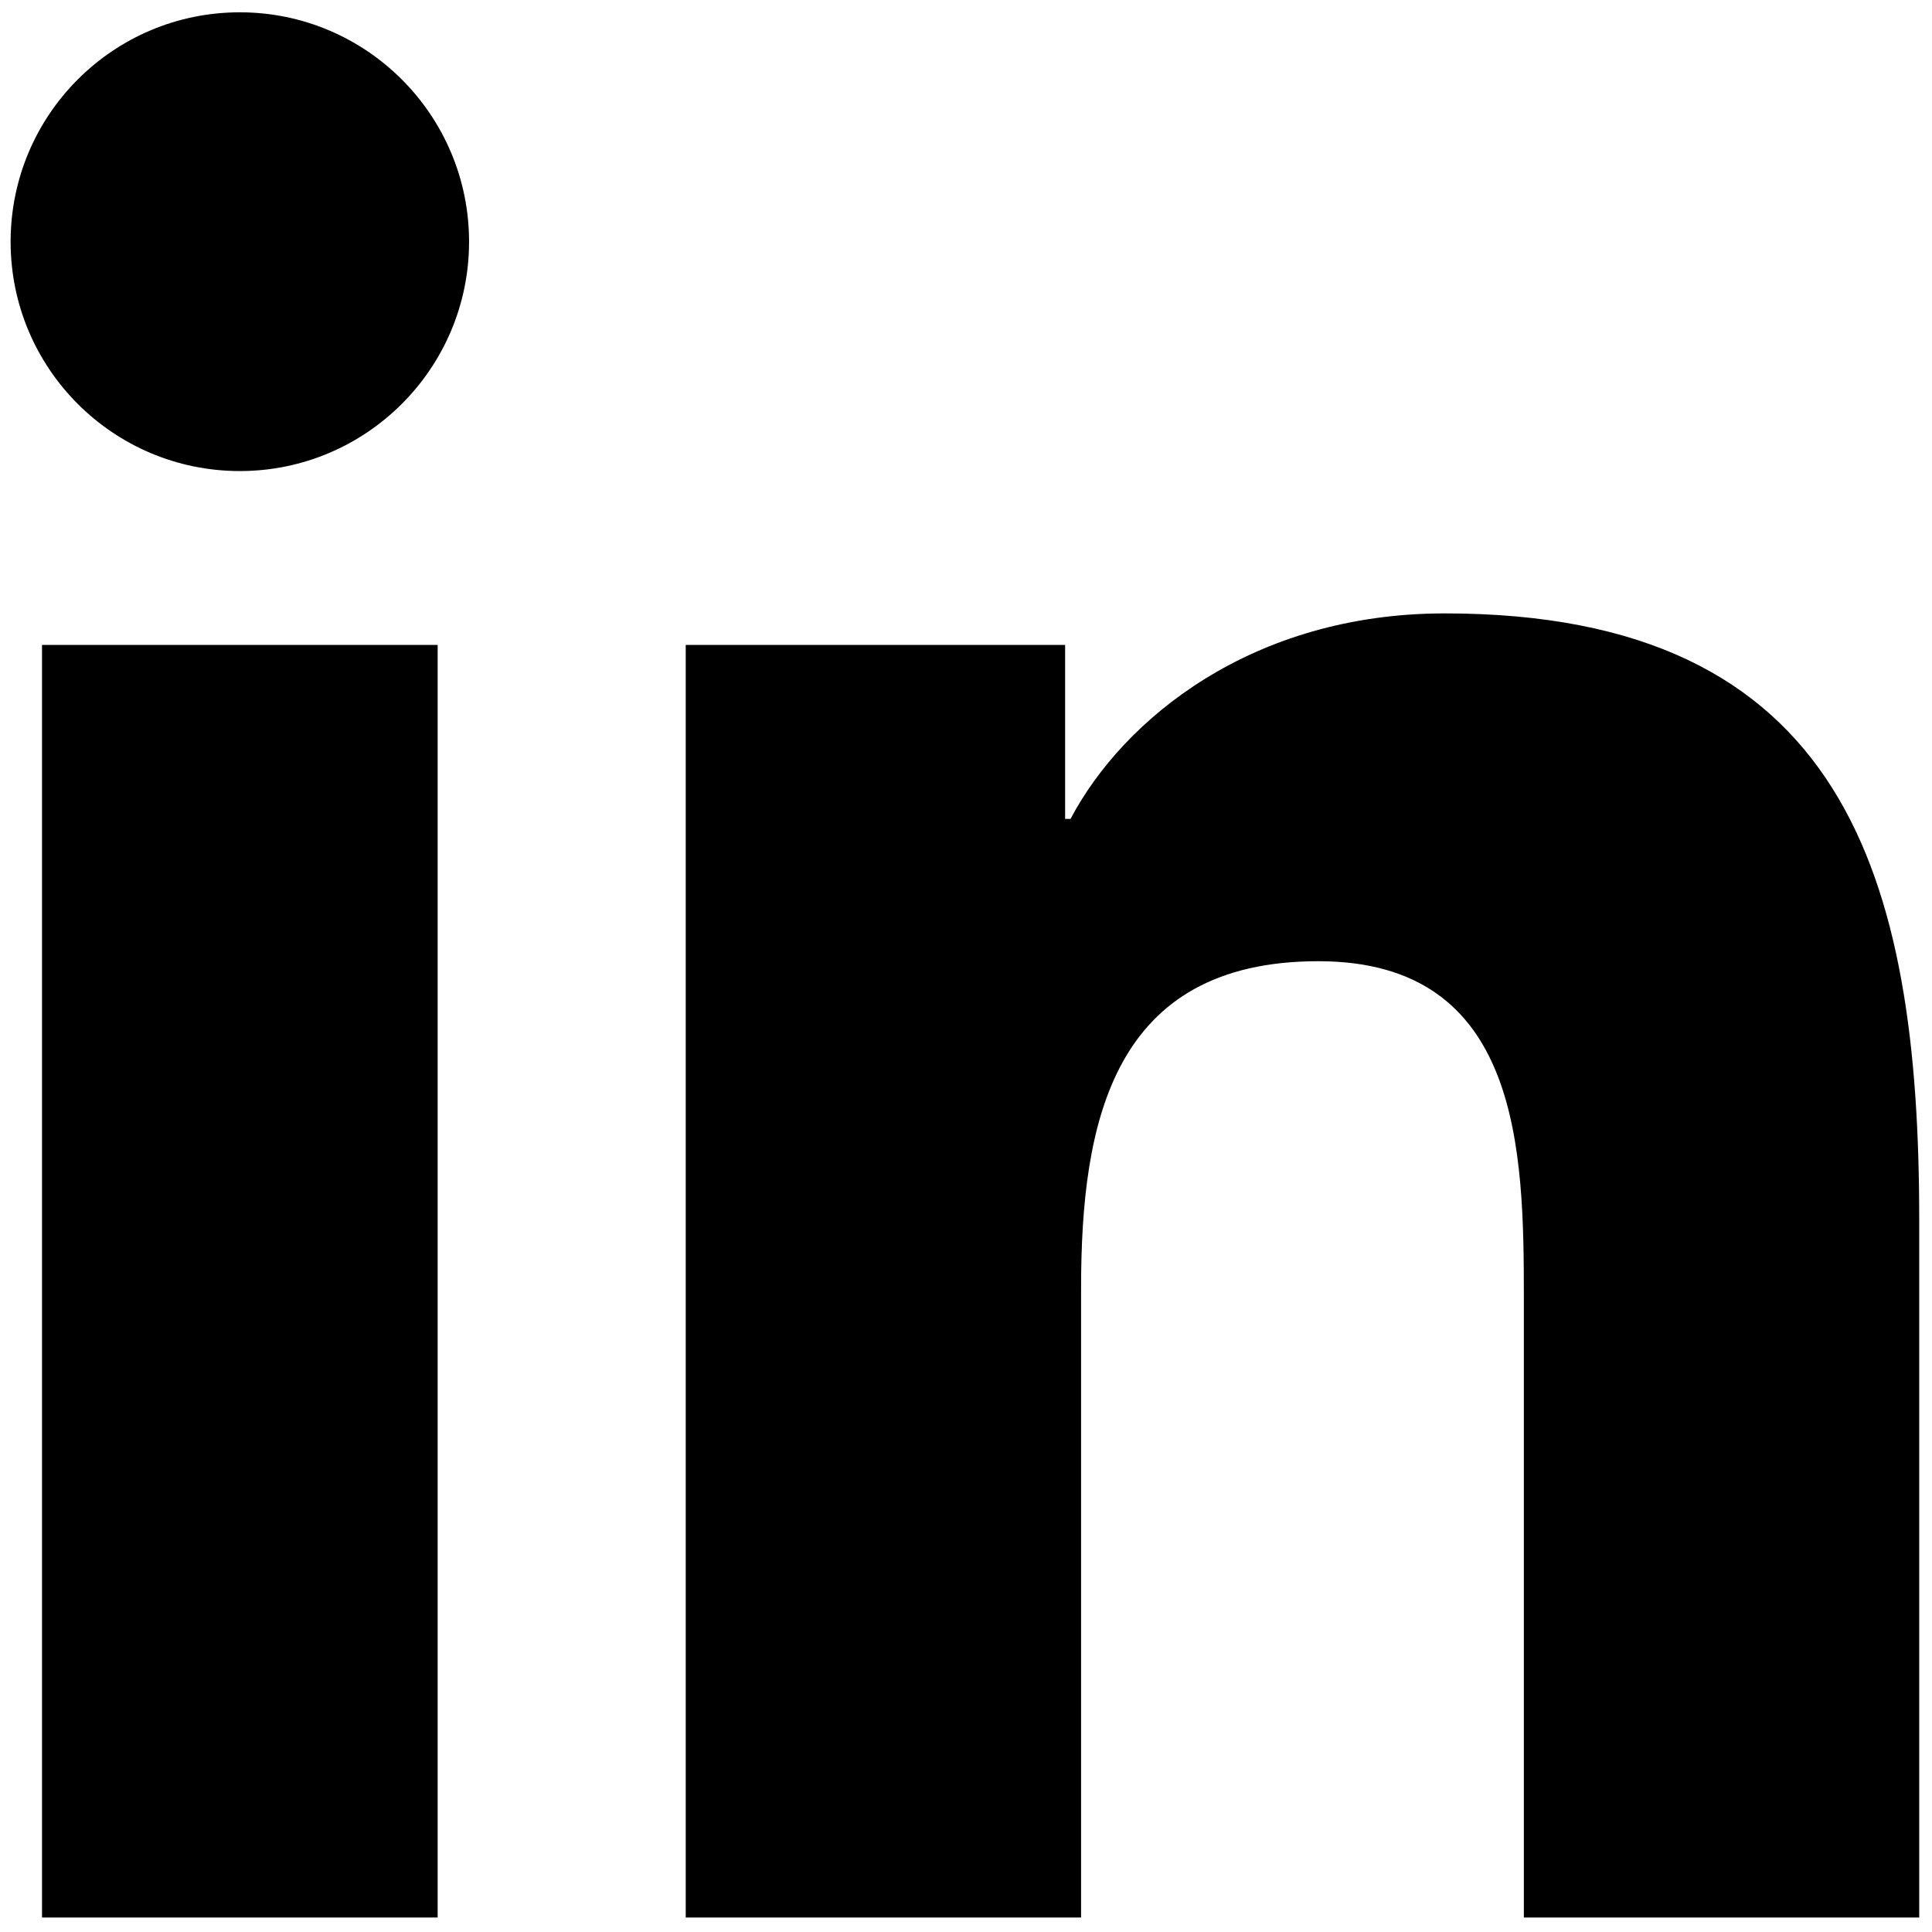
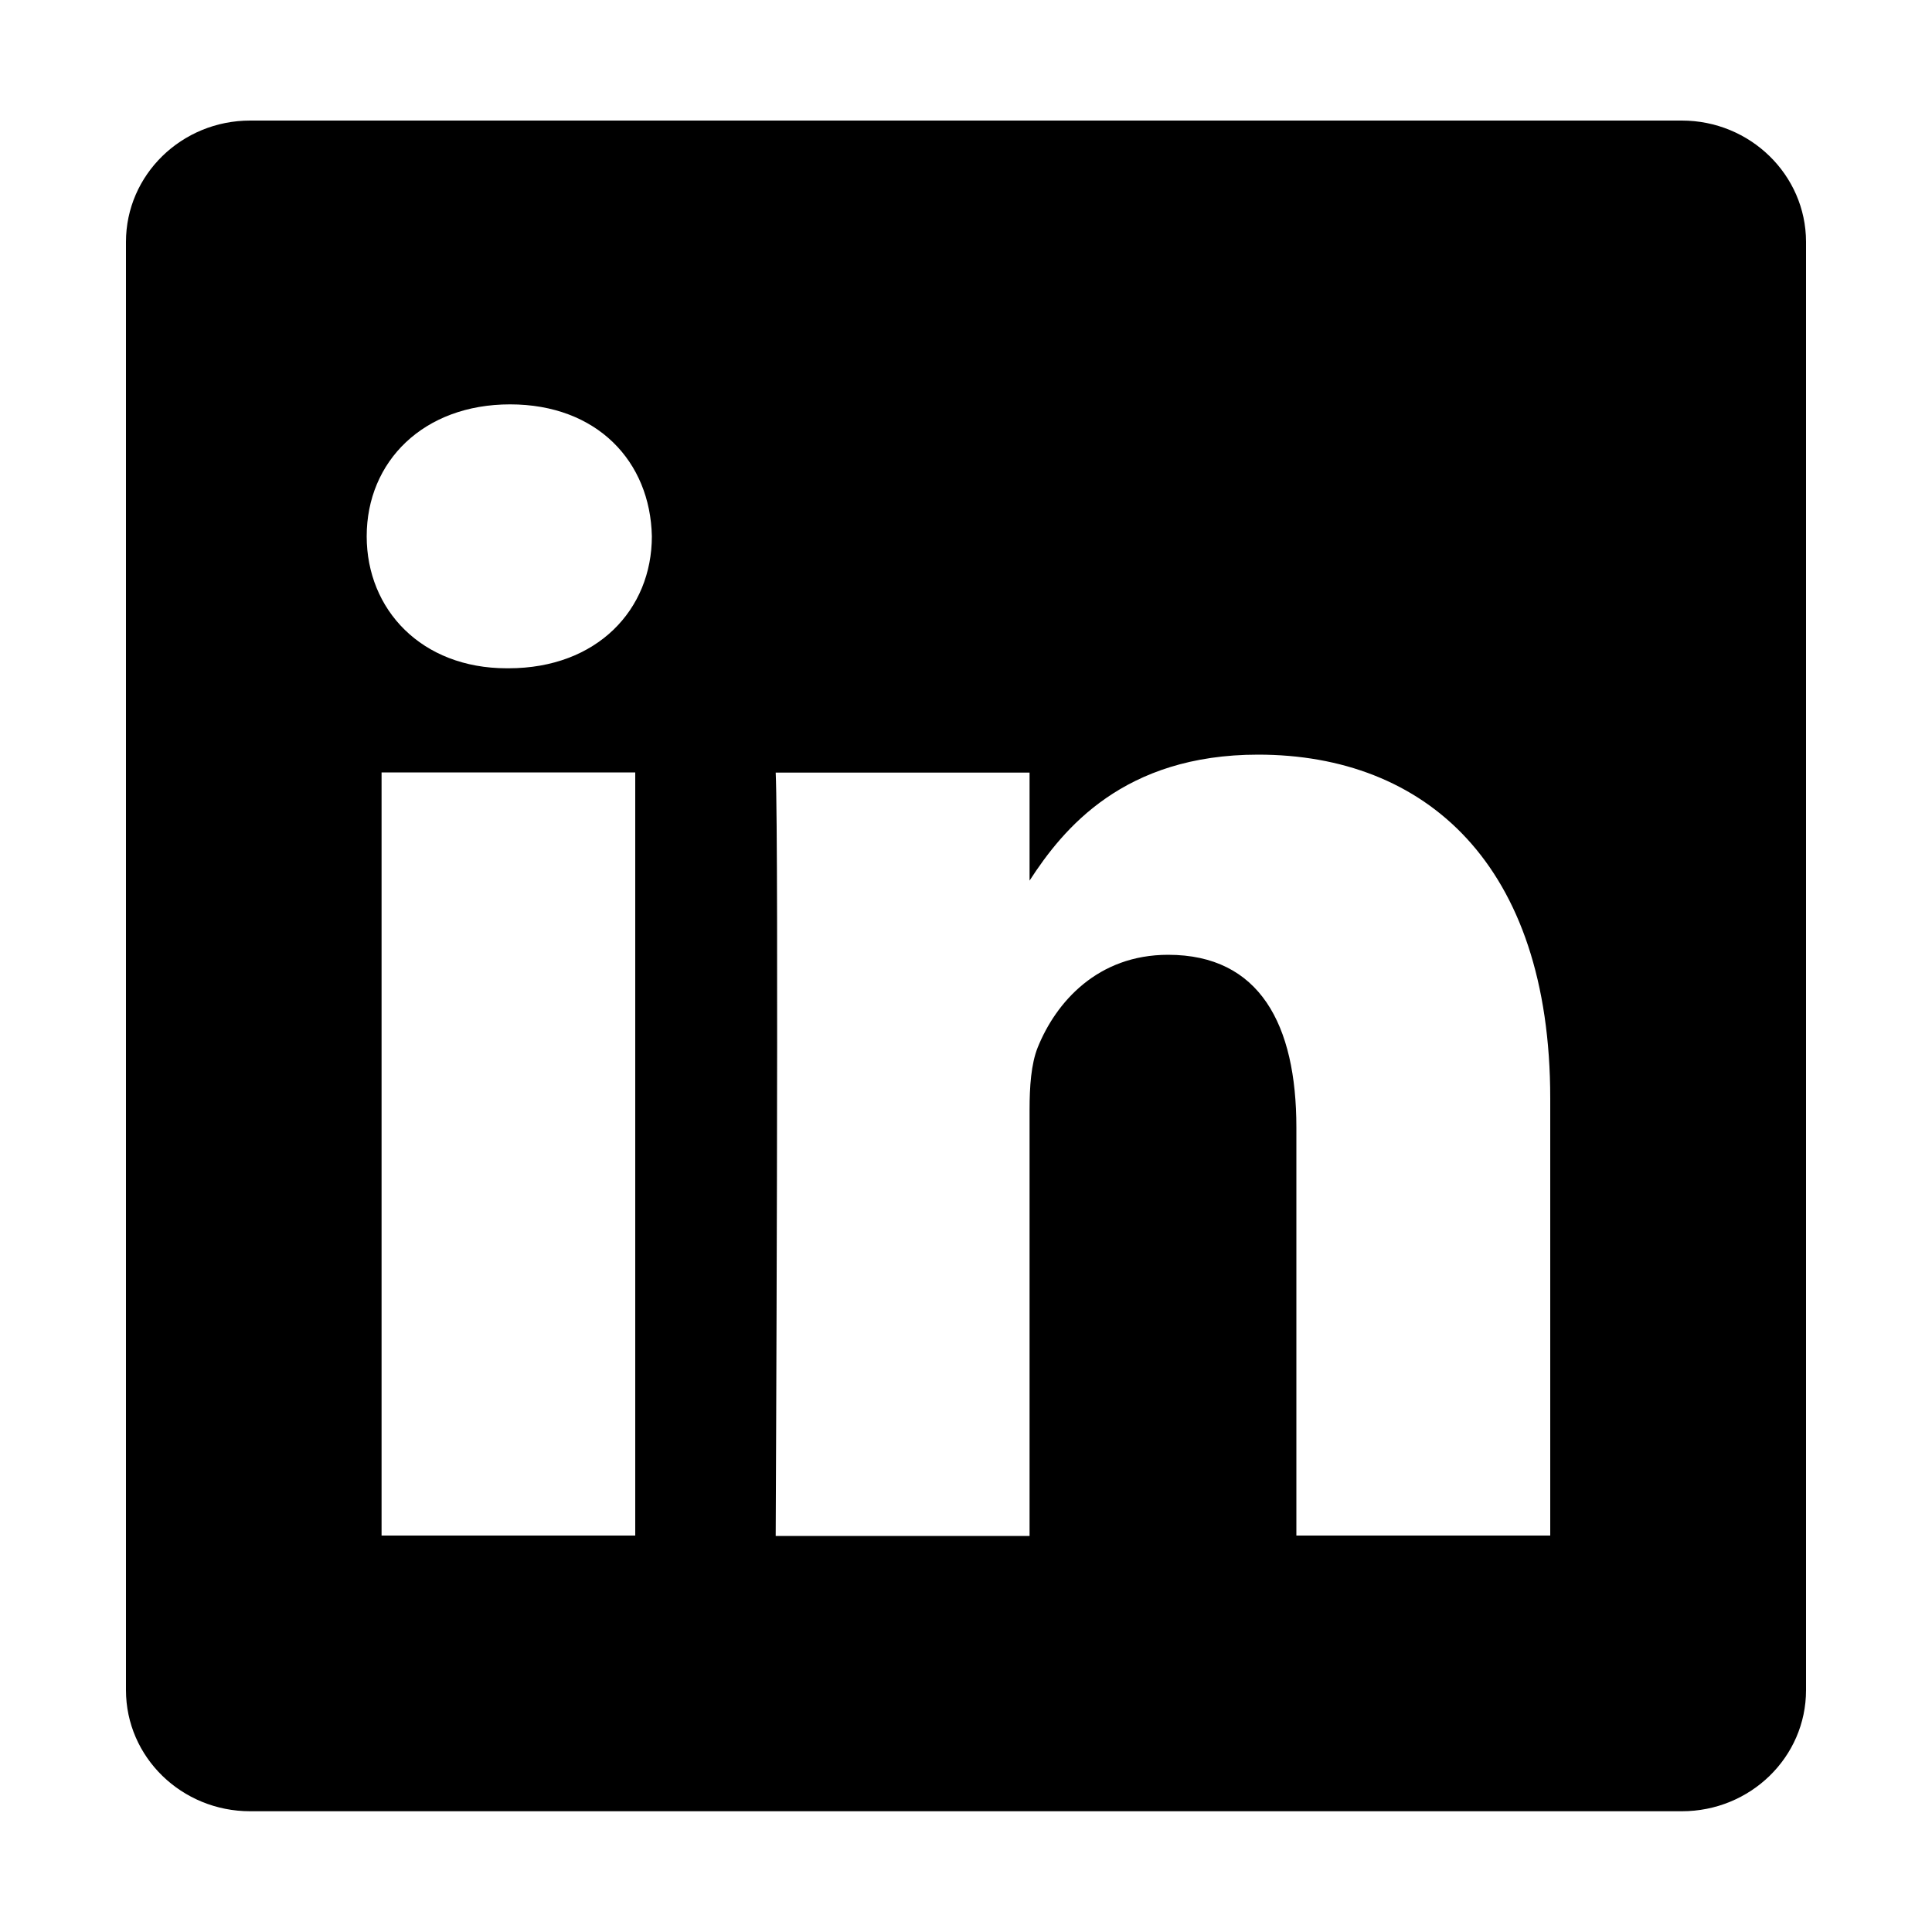
- <svg xmlns="http://www.w3.org/2000/svg" version="1.1" width="256" height="256" viewBox="0 0 256 256" xml:space="preserve">
-   <defs>
- </defs>
-   <g style="stroke: none; stroke-width: 0; stroke-dasharray: none; stroke-linecap: butt; stroke-linejoin: miter; stroke-miterlimit: 10; fill: none; fill-rule: nonzero; opacity: 1;" transform="translate(1.406593 1.406593) scale(2.81 2.81)">
-     <path d="M 1.48 29.91 h 18.657 v 60.01 H 1.48 V 29.91 z M 10.809 0.08 c 5.963 0 10.809 4.846 10.809 10.819 c 0 5.967 -4.846 10.813 -10.809 10.813 C 4.832 21.712 0 16.866 0 10.899 C 0 4.926 4.832 0.08 10.809 0.08" style="stroke: none; stroke-width: 1; stroke-dasharray: none; stroke-linecap: butt; stroke-linejoin: miter; stroke-miterlimit: 10; fill: rgb(0,0,0); fill-rule: nonzero; opacity: 1;" transform=" matrix(1 0 0 1 0 0) " stroke-linecap="round" />
-     <path d="M 31.835 29.91 h 17.89 v 8.206 h 0.255 c 2.49 -4.72 8.576 -9.692 17.647 -9.692 C 86.514 28.424 90 40.849 90 57.007 V 89.92 H 71.357 V 60.737 c 0 -6.961 -0.121 -15.912 -9.692 -15.912 c -9.706 0 -11.187 7.587 -11.187 15.412 V 89.92 H 31.835 V 29.91 z" style="stroke: none; stroke-width: 1; stroke-dasharray: none; stroke-linecap: butt; stroke-linejoin: miter; stroke-miterlimit: 10; fill: rgb(0,0,0); fill-rule: nonzero; opacity: 1;" transform=" matrix(1 0 0 1 0 0) " stroke-linecap="round" />
-   </g>
+ <svg xmlns="http://www.w3.org/2000/svg" height="1000" width="1000">
+   <glyph glyph-name="linkedin" unicode="" horiz-adv-x="1000" />
+   <path d="M870.5 62.4h-741c-35.5 0-64.3 28.1-64.3 62.8v749.6c0 34.7 28.8 62.7 64.3 62.7h741c35.5 0 64.3-28 64.3-62.7v-749.7c-0.1-34.6-28.9-62.7-64.3-62.7z m-541.7 732.4h-131.3v-395h131.3v395z m-65.6-448.9h-0.9c-44.1 0-72.5-30.3-72.5-68.3 0-38.8 29.4-68.3 74.2-68.3 45 0 72.6 29.5 73.4 68.3 0 38-28.4 68.3-74.2 68.3z m539.2 448.9h-131.4v-211.3c0-53.1-18.9-89.3-66.4-89.3-36.4 0-58 24.4-67.5 48-3.4 8.5-4.2 20.3-4.2 32v220.8h-131.4s1.7-358 0-395.1h131.4v55.9c17.4-26.9 48.7-65.2 118.3-65.2 86.4 0 151.2 56.5 151.2 177.9v226.3z" />
</svg>
